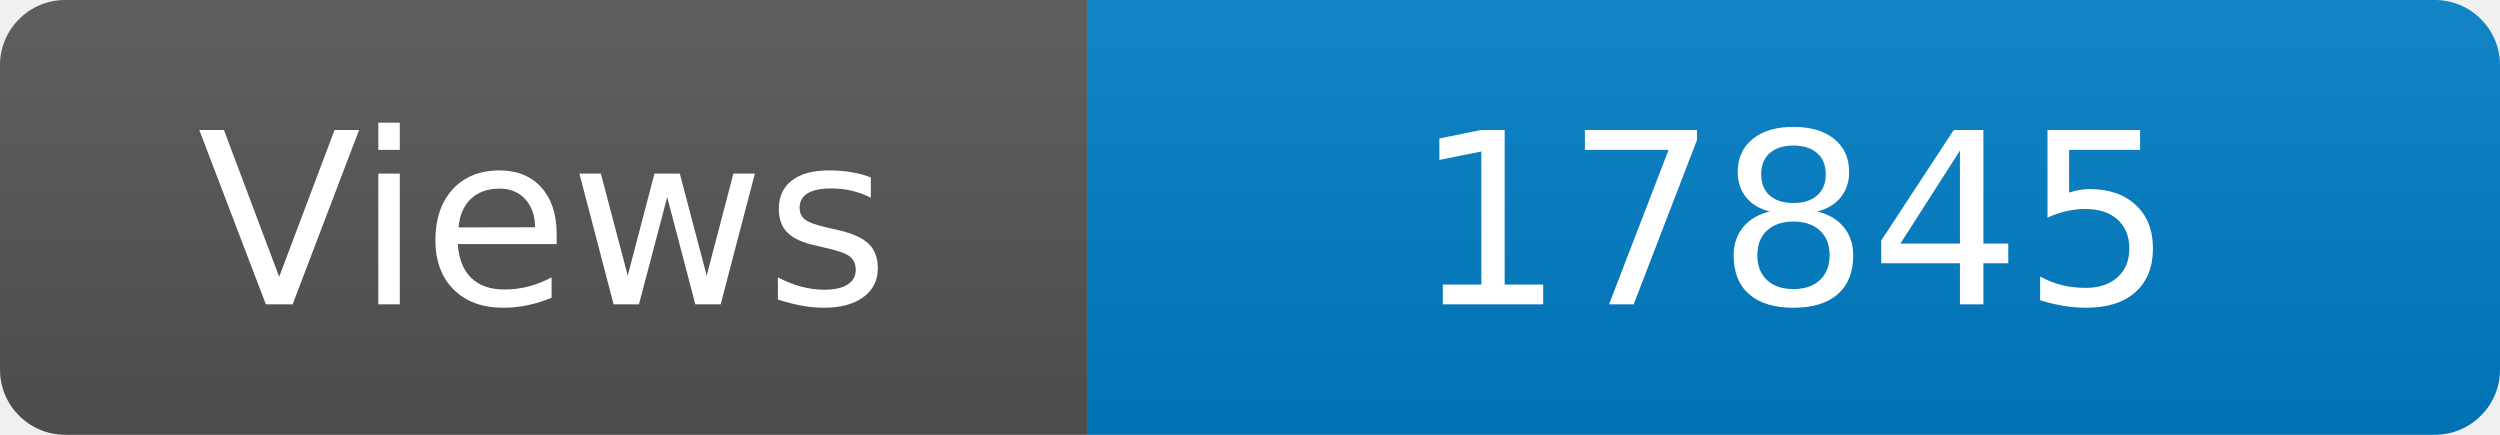
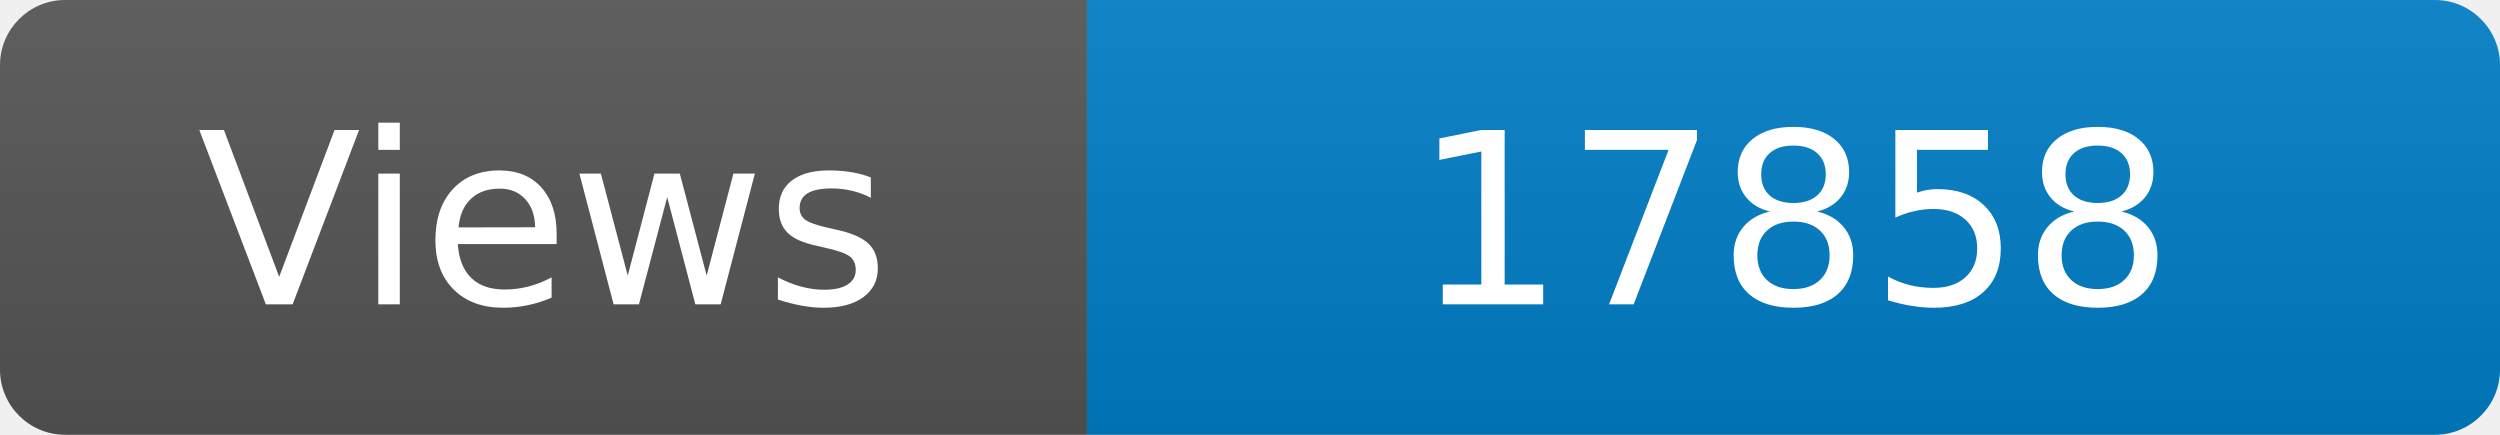
<svg xmlns="http://www.w3.org/2000/svg" width="115" height="20" role="img" aria-label="Maintained?: yes">
  <linearGradient id="s" x2="0" y2="100%">
    <stop offset="0" stop-color="#bbb" stop-opacity=".1" />
    <stop offset="1" stop-opacity=".1" />
  </linearGradient>
  <clipPath id="r">
    <rect width="115" height="20" rx="3" fill="#fff" />
  </clipPath>
  <g clip-path="url(#r)">
    <rect width="50" height="20" fill="#555" />
    <rect x="50" width="160" height="20" fill="#007ec6" />
    <rect width="115" height="20" fill="url(#s)" />
  </g>
  <g fill="#fff" text-anchor="middle" font-family="Verdana,Geneva,DejaVu Sans,sans-serif" font-size="110">
    <text x="250" y="140" transform="scale(.1)" fill="#fff">Views</text>
-     <text x="825" y="140" transform="scale(.1)" fill="#fff">17845</text>
+     <text x="825" y="140" transform="scale(.1)" fill="#fff">17858</text>
  </g>
</svg>
